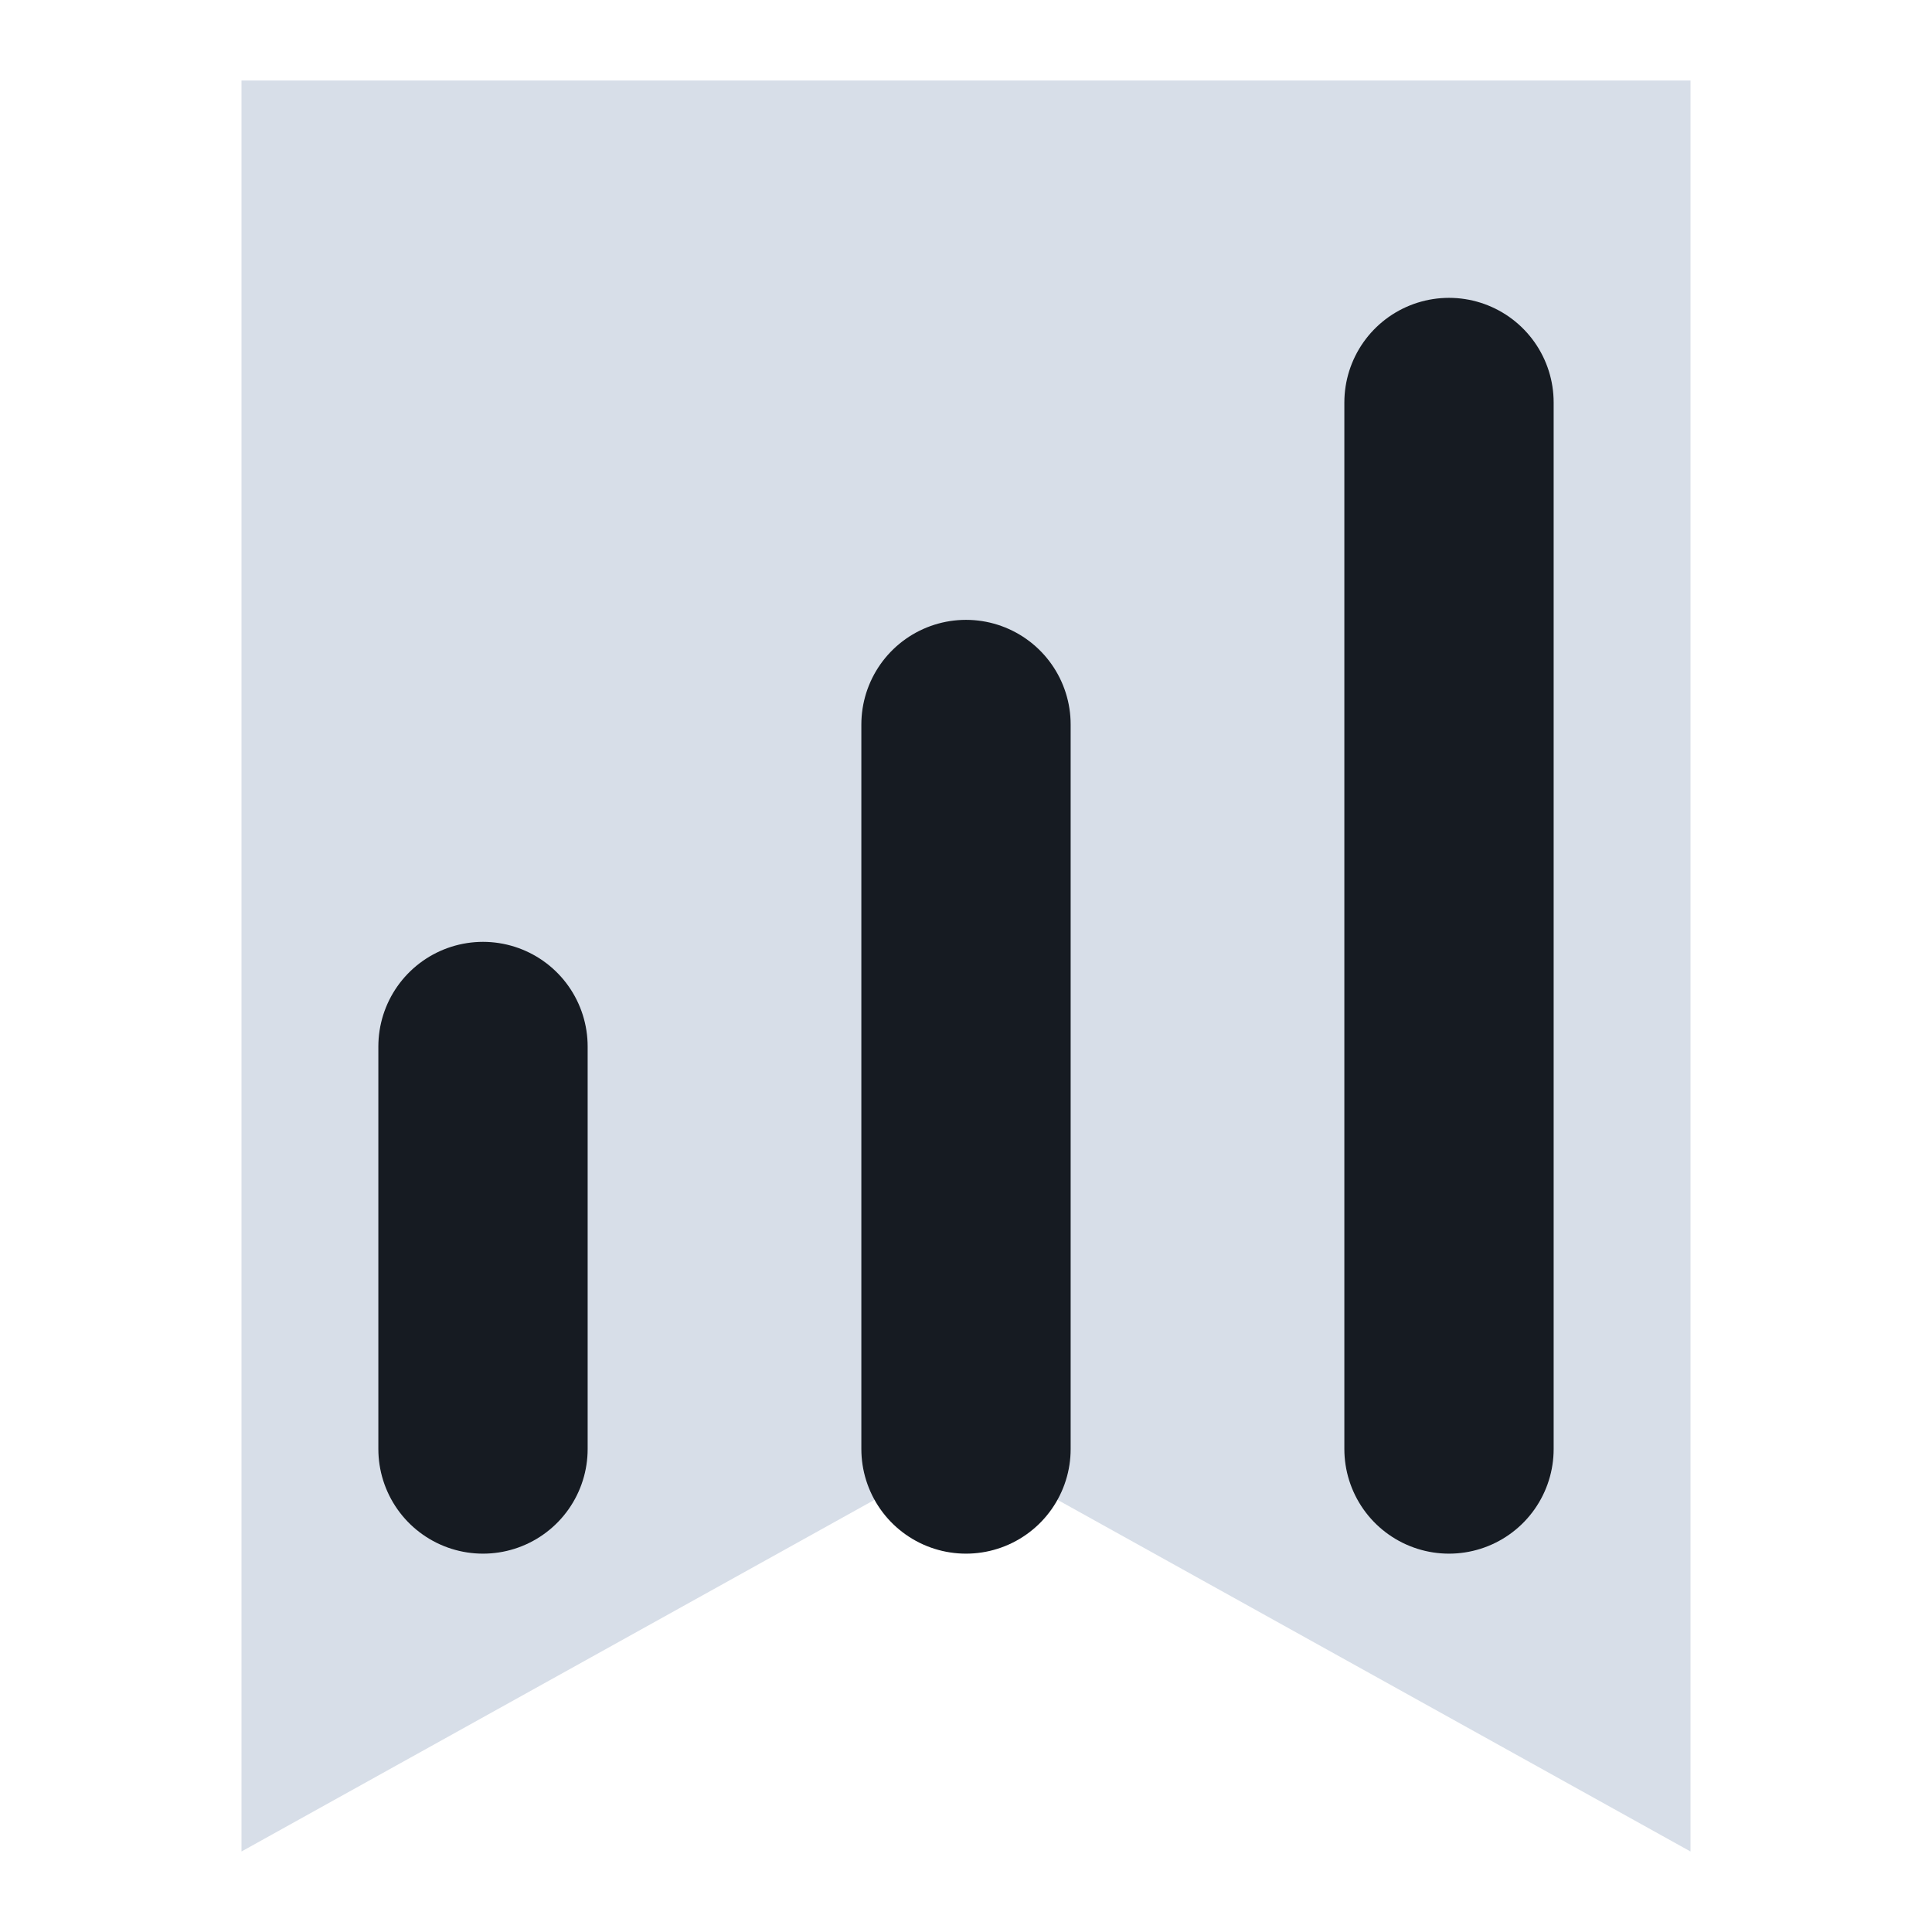
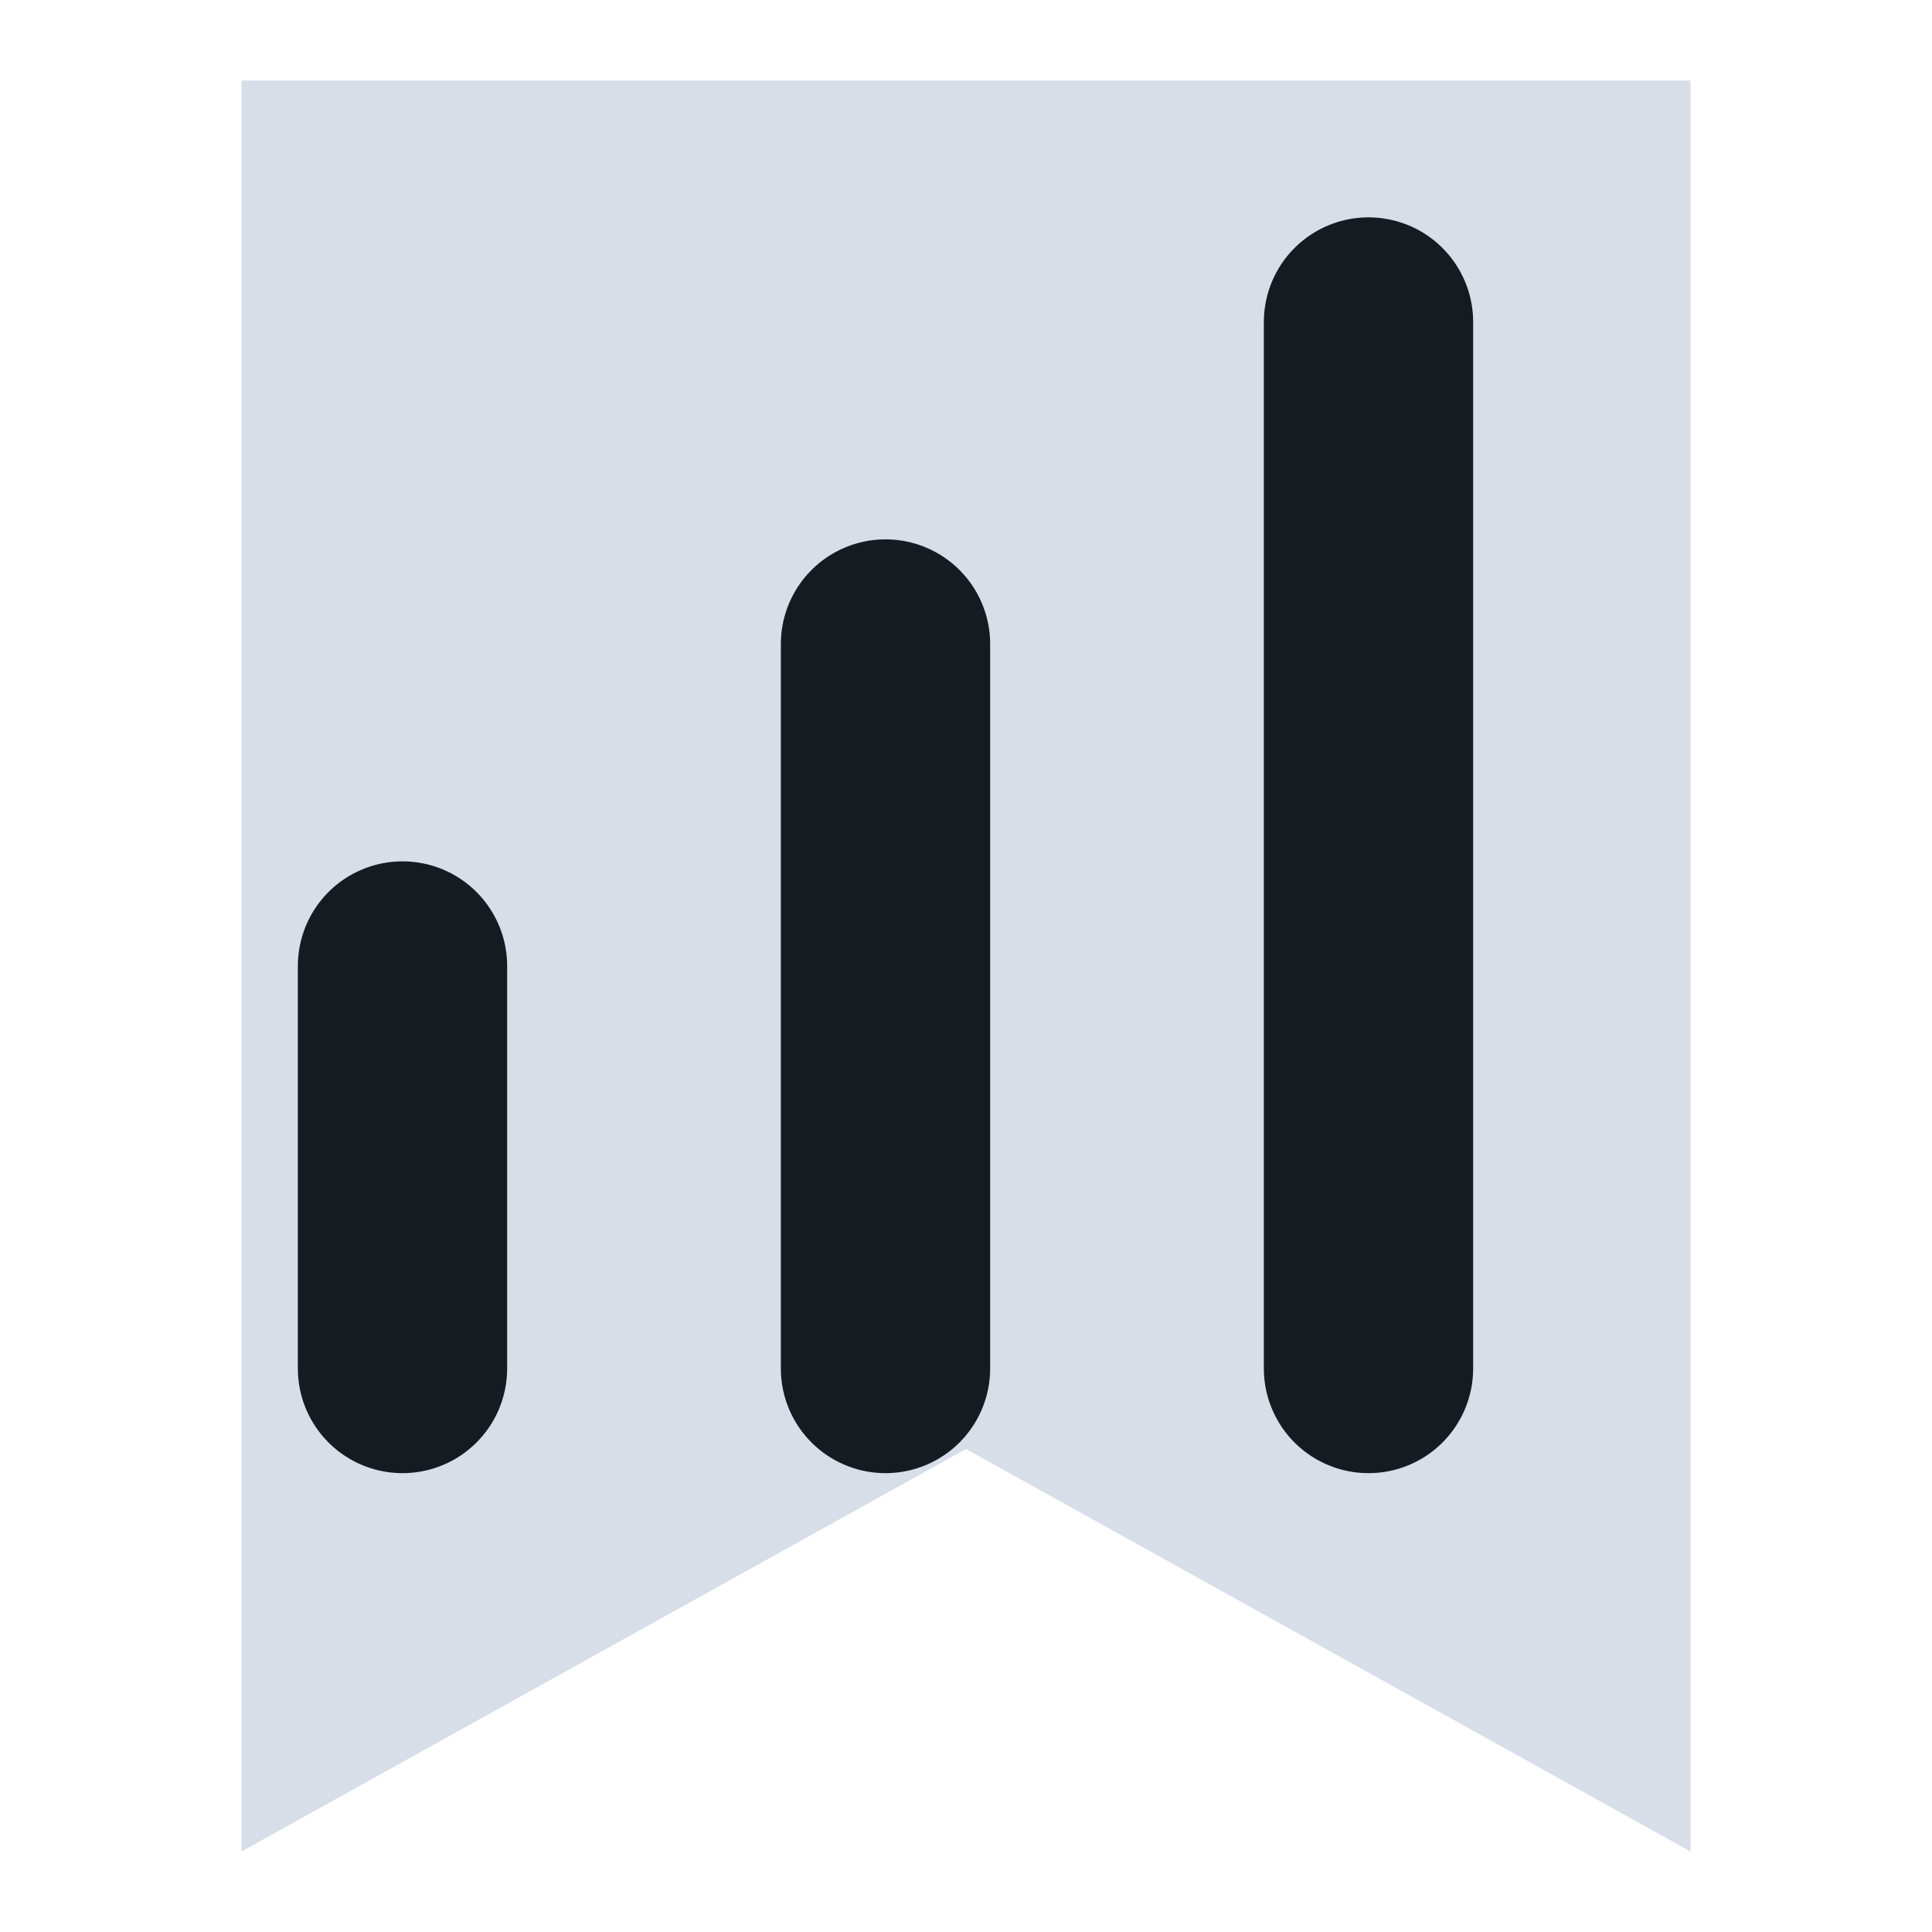
<svg xmlns="http://www.w3.org/2000/svg" viewBox="0 0 24 24" width="24" height="24">
  <path d="M3 1h18v22l-9-5-9 5z" fill="#d7dee8" />
-   <path d="M6 18V13M12 18V9M18 18V5" fill="none" stroke="#161b22" stroke-width="2.6" stroke-linecap="round" stroke-linejoin="round" />
+   <g transform="translate(11,11) scale(1) translate(-12,-12)">
+     <path d="M6 18V13M12 18V9M18 18V5" fill="none" stroke="#161b22" stroke-width="2.6" stroke-linecap="round" stroke-linejoin="round" />
+   </g>
</svg>
